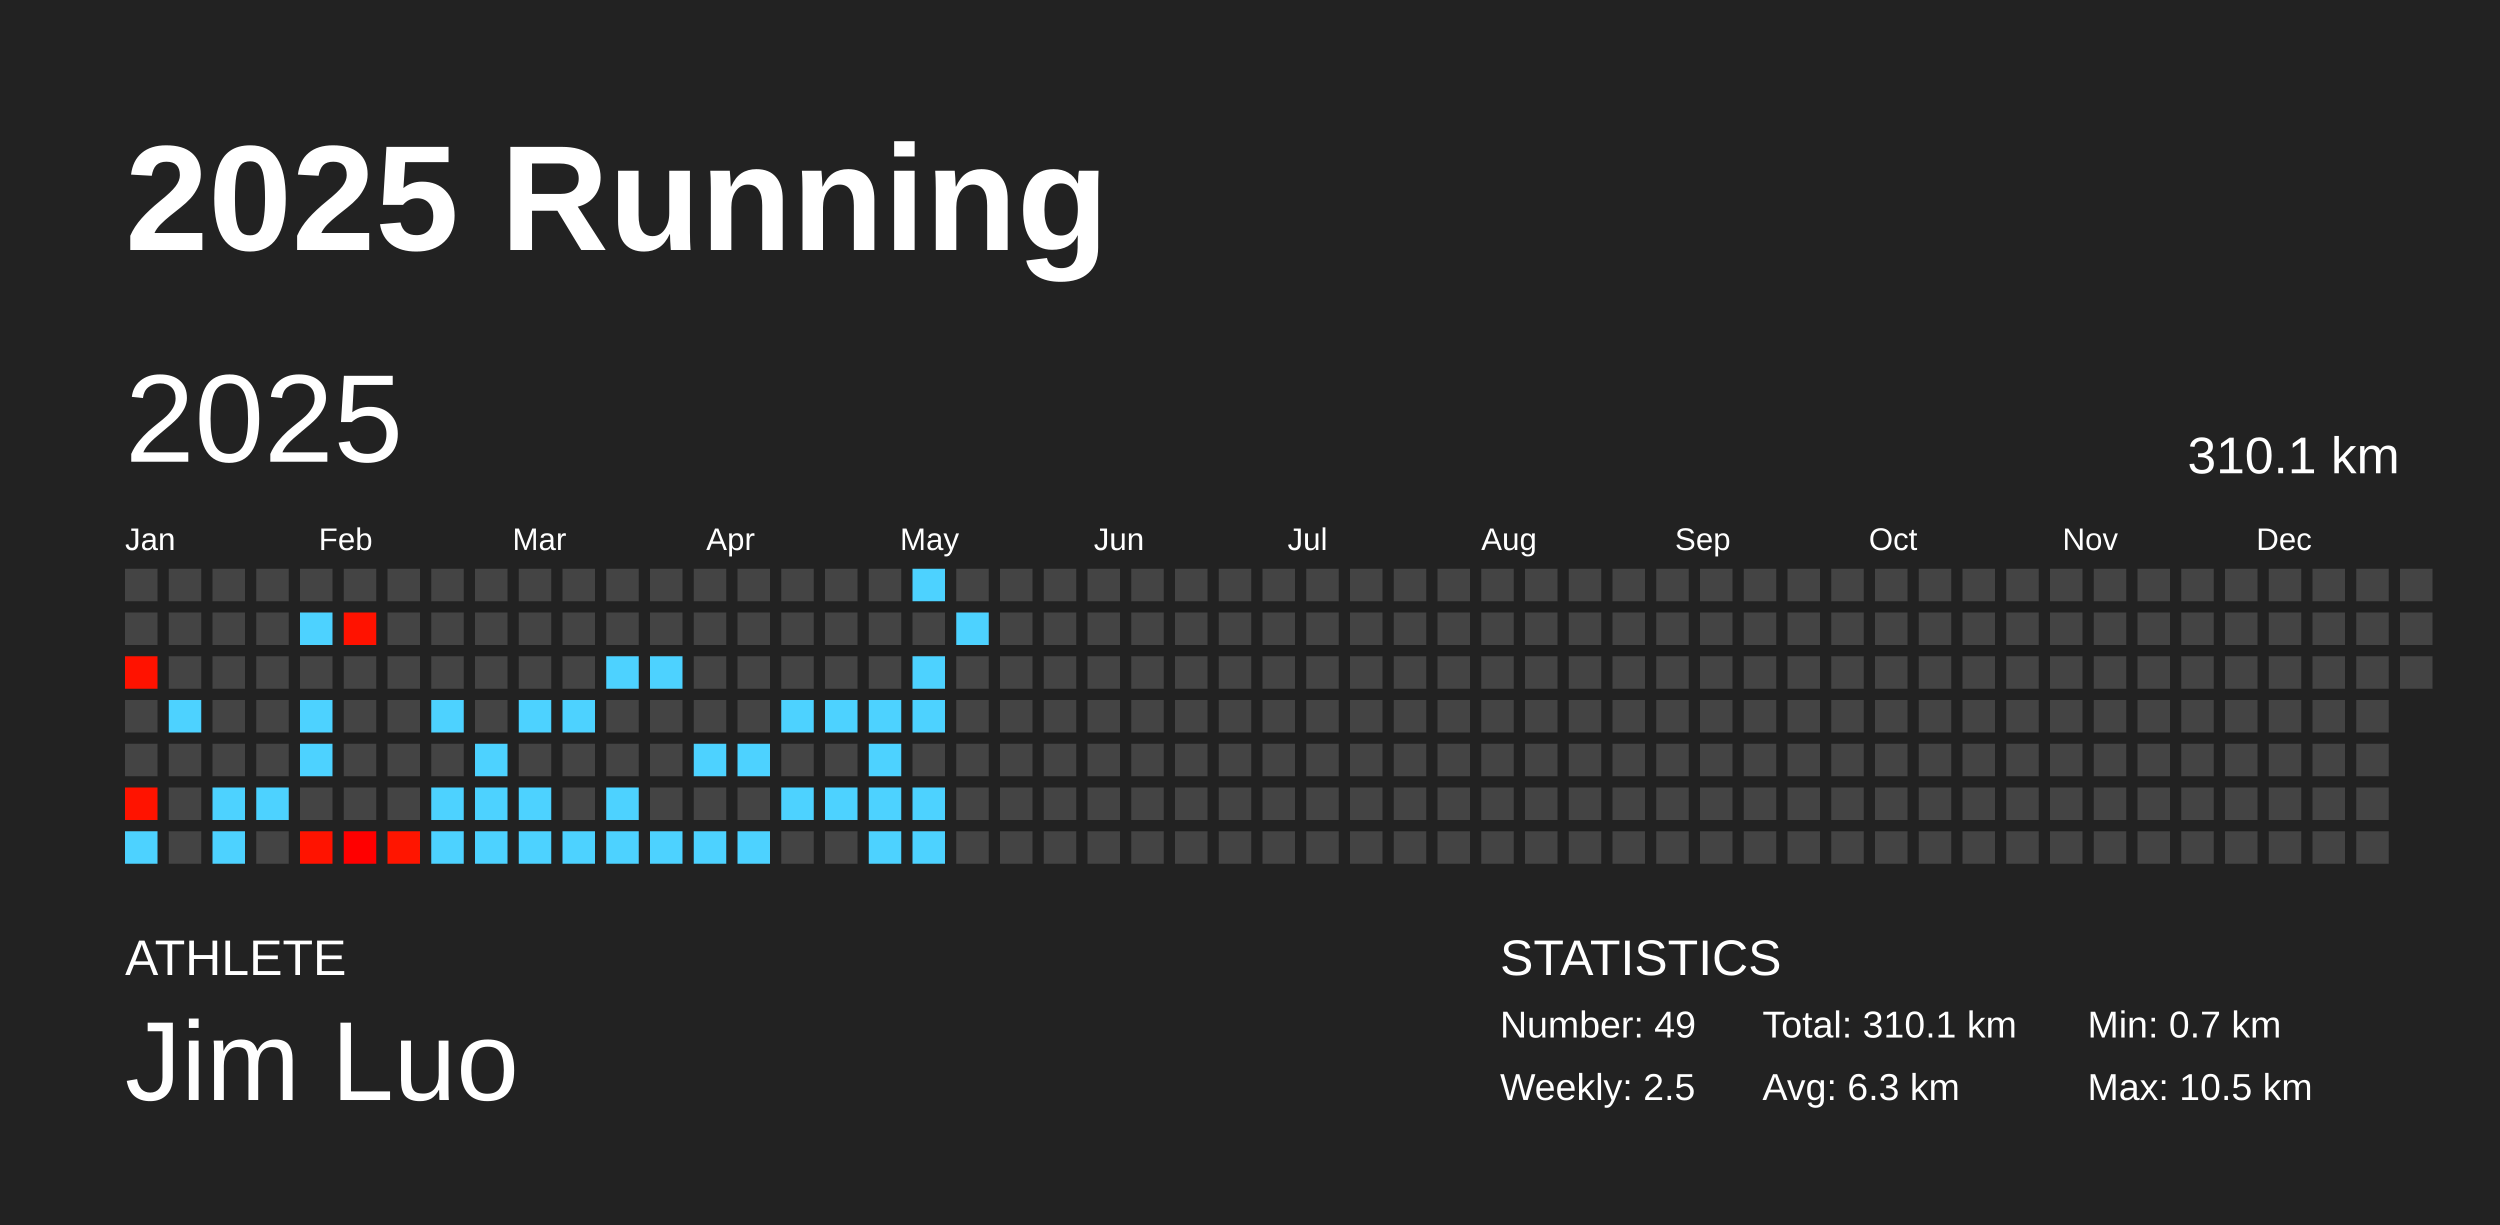
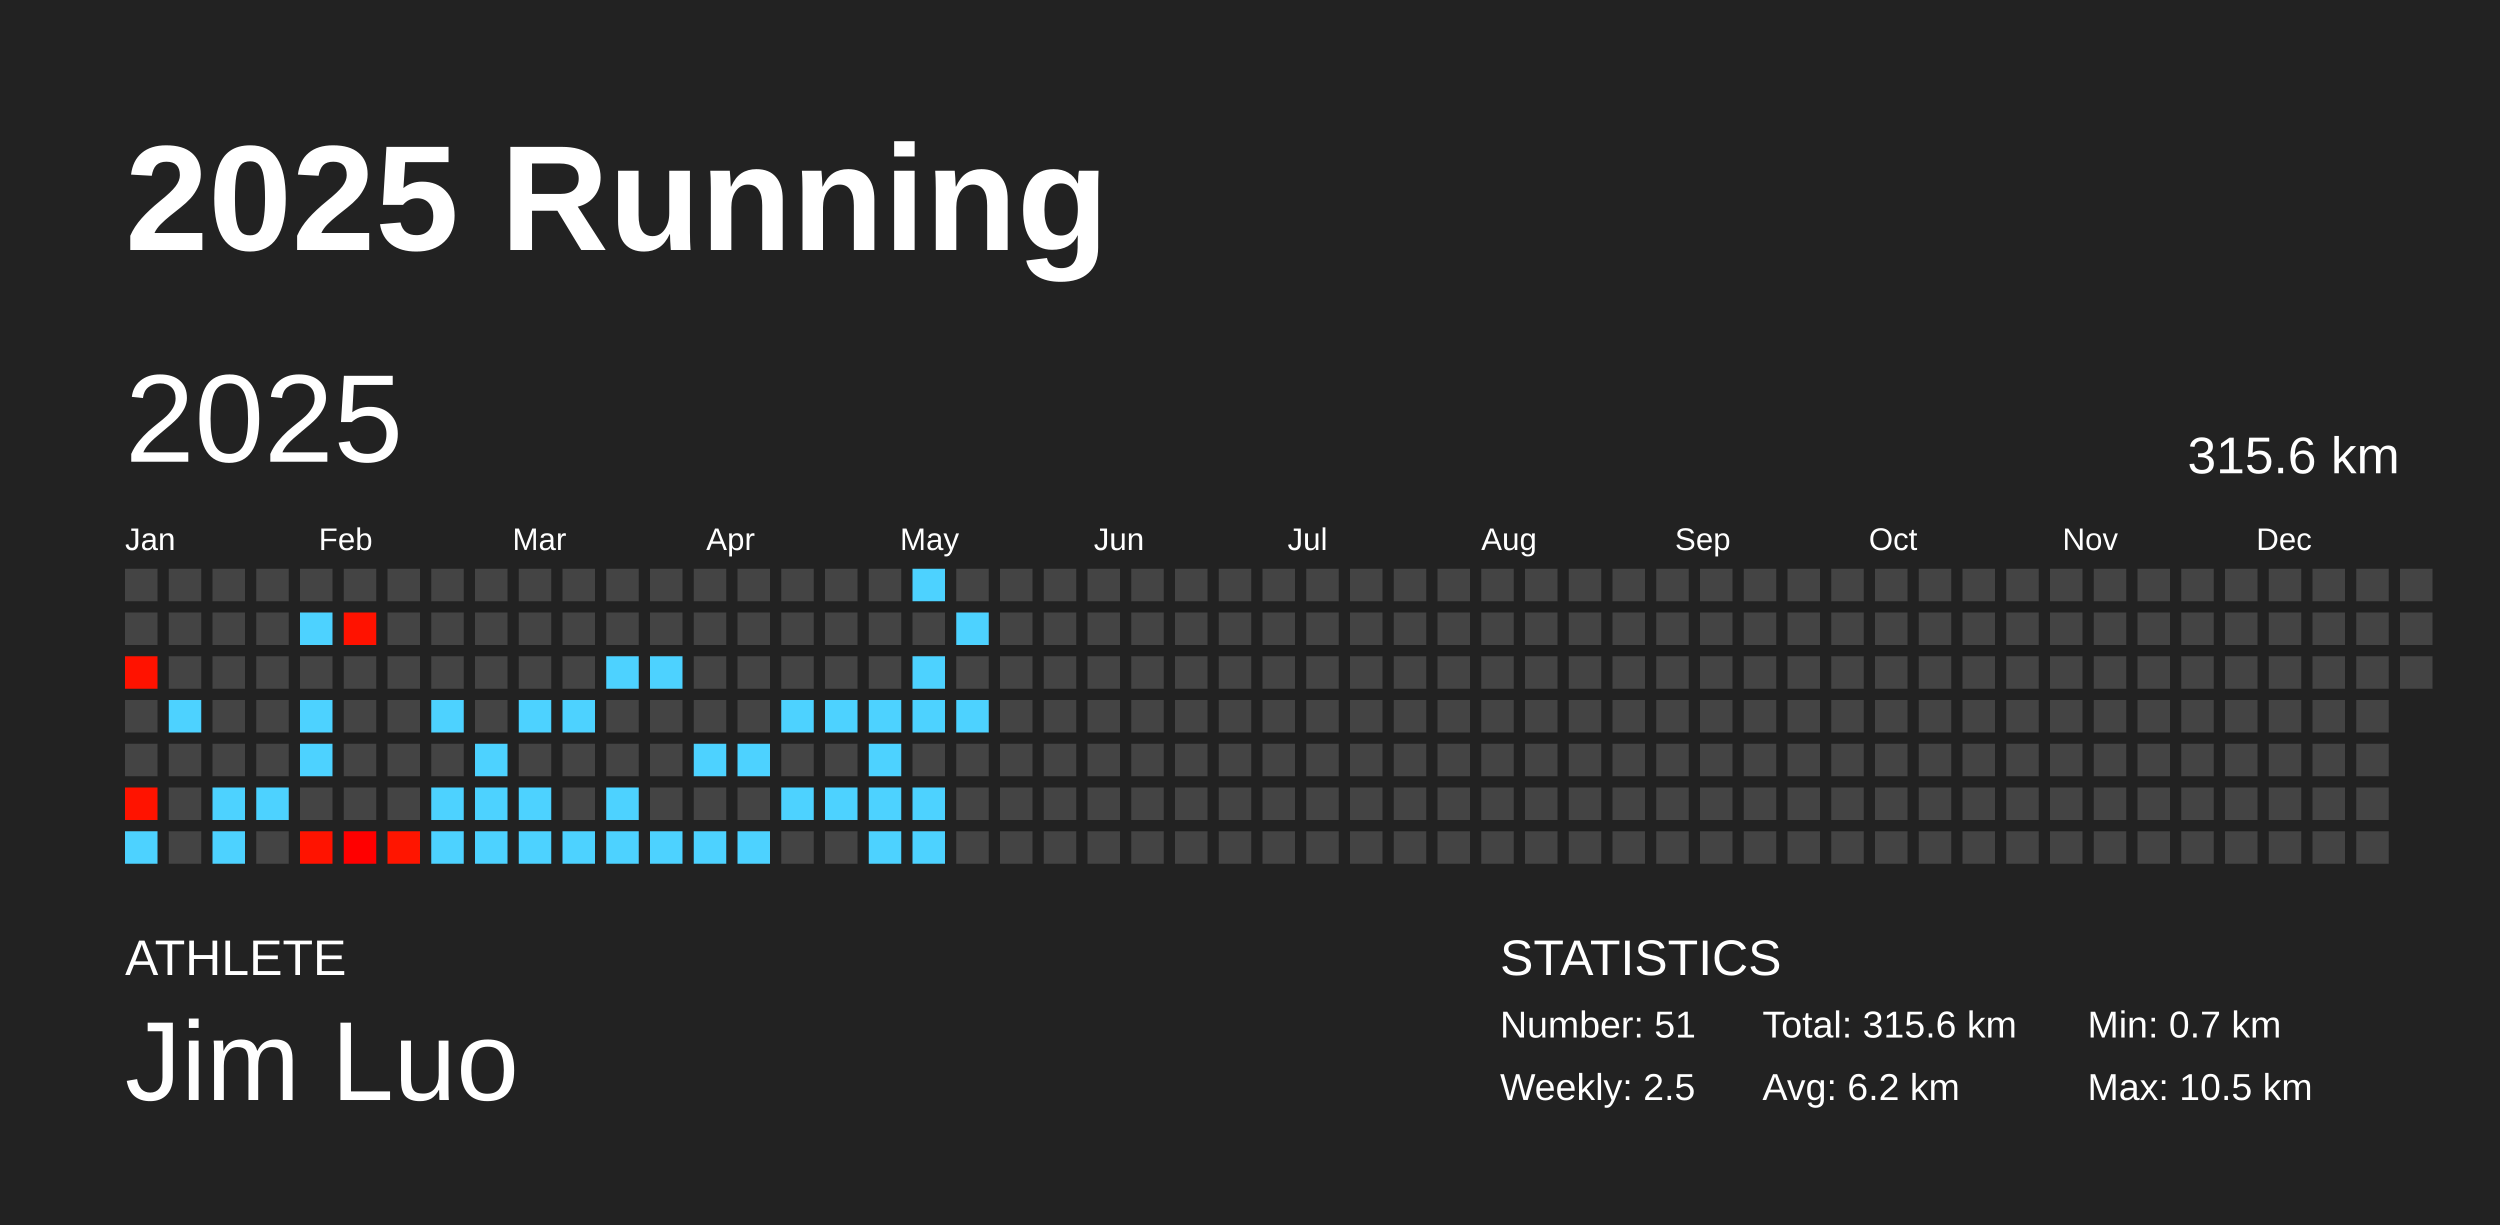
<svg xmlns="http://www.w3.org/2000/svg" baseProfile="full" height="98mm" version="1.1" viewBox="0,0,200,98" width="200mm">
  <defs />
  <rect fill="#222222" height="98" width="200" x="0" y="0" />
  <text fill="#FFFFFF" style="font-size:12px; font-family:Arial; font-weight:bold;" x="10" y="20">2025 Running</text>
  <text fill="#FFFFFF" style="font-size:4px; font-family:Arial" x="10" y="78">ATHLETE</text>
  <text fill="#FFFFFF" style="font-size:9px; font-family:Arial" x="10" y="88">Jim Luo</text>
  <text fill="#FFFFFF" style="font-size:4px; font-family:Arial" x="120" y="78">STATISTICS</text>
-   <text fill="#FFFFFF" style="font-size:3px; font-family:Arial" x="120" y="83">Number: 49</text>
+   <text fill="#FFFFFF" style="font-size:3px; font-family:Arial" x="120" y="83">Number: 51</text>
  <text fill="#FFFFFF" style="font-size:3px; font-family:Arial" x="120" y="88">Weekly: 2.5</text>
-   <text fill="#FFFFFF" style="font-size:3px; font-family:Arial" x="141" y="83">Total: 310.1 km</text>
-   <text fill="#FFFFFF" style="font-size:3px; font-family:Arial" x="141" y="88">Avg: 6.3 km</text>
+   <text fill="#FFFFFF" style="font-size:3px; font-family:Arial" x="141" y="83">Total: 315.6 km</text>
+   <text fill="#FFFFFF" style="font-size:3px; font-family:Arial" x="141" y="88">Avg: 6.2 km</text>
  <text fill="#FFFFFF" style="font-size:3px; font-family:Arial" x="167" y="83">Min: 0.7 km</text>
  <text fill="#FFFFFF" style="font-size:3px; font-family:Arial" x="167" y="88">Max: 10.5 km</text>
  <text dominant-baseline="hanging" fill="#FFFFFF" style="font-size:10.0px; font-family:Arial;" x="10" y="30">2025</text>
-   <text dominant-baseline="hanging" fill="#FFFFFF" style="font-size:4.125px; font-family:Arial;" x="175" y="35">310.1 km</text>
+   <text dominant-baseline="hanging" fill="#FFFFFF" style="font-size:4.125px; font-family:Arial;" x="175" y="35">315.6 km</text>
  <text fill="#FFFFFF" style="font-size:2.5px; font-family:Arial" x="10.0" y="44">Jan</text>
  <text fill="#FFFFFF" style="font-size:2.5px; font-family:Arial" x="25.5" y="44">Feb</text>
  <text fill="#FFFFFF" style="font-size:2.5px; font-family:Arial" x="41.0" y="44">Mar</text>
  <text fill="#FFFFFF" style="font-size:2.5px; font-family:Arial" x="56.5" y="44">Apr</text>
  <text fill="#FFFFFF" style="font-size:2.5px; font-family:Arial" x="72.0" y="44">May</text>
  <text fill="#FFFFFF" style="font-size:2.5px; font-family:Arial" x="87.5" y="44">Jun</text>
  <text fill="#FFFFFF" style="font-size:2.5px; font-family:Arial" x="103.0" y="44">Jul</text>
  <text fill="#FFFFFF" style="font-size:2.5px; font-family:Arial" x="118.5" y="44">Aug</text>
  <text fill="#FFFFFF" style="font-size:2.5px; font-family:Arial" x="134.0" y="44">Sep</text>
  <text fill="#FFFFFF" style="font-size:2.5px; font-family:Arial" x="149.5" y="44">Oct</text>
  <text fill="#FFFFFF" style="font-size:2.5px; font-family:Arial" x="165.0" y="44">Nov</text>
  <text fill="#FFFFFF" style="font-size:2.5px; font-family:Arial" x="180.5" y="44">Dec</text>
  <rect fill="#444444" height="2.6" width="2.6" x="10.0" y="45.5" />
  <rect fill="#444444" height="2.6" width="2.6" x="10.0" y="49.0" />
  <rect fill="#ff1200" height="2.6" width="2.6" x="10.0" y="52.5" />
  <rect fill="#444444" height="2.6" width="2.6" x="10.0" y="56.0" />
  <rect fill="#444444" height="2.6" width="2.6" x="10.0" y="59.5" />
  <rect fill="#ff1300" height="2.6" width="2.6" x="10.0" y="63.0" />
  <rect fill="#4dd2ff" height="2.6" width="2.6" x="10.0" y="66.5" />
  <rect fill="#444444" height="2.6" width="2.6" x="13.5" y="45.5" />
  <rect fill="#444444" height="2.6" width="2.6" x="13.5" y="49.0" />
  <rect fill="#444444" height="2.6" width="2.6" x="13.5" y="52.5" />
  <rect fill="#4dd2ff" height="2.6" width="2.6" x="13.5" y="56.0" />
  <rect fill="#444444" height="2.6" width="2.6" x="13.5" y="59.5" />
  <rect fill="#444444" height="2.6" width="2.6" x="13.5" y="63.0" />
  <rect fill="#444444" height="2.6" width="2.6" x="13.5" y="66.5" />
  <rect fill="#444444" height="2.6" width="2.6" x="17.0" y="45.5" />
  <rect fill="#444444" height="2.6" width="2.6" x="17.0" y="49.0" />
  <rect fill="#444444" height="2.6" width="2.6" x="17.0" y="52.5" />
  <rect fill="#444444" height="2.6" width="2.6" x="17.0" y="56.0" />
  <rect fill="#444444" height="2.6" width="2.6" x="17.0" y="59.5" />
  <rect fill="#4dd2ff" height="2.6" width="2.6" x="17.0" y="63.0" />
  <rect fill="#4dd2ff" height="2.6" width="2.6" x="17.0" y="66.5" />
  <rect fill="#444444" height="2.6" width="2.6" x="20.5" y="45.5" />
  <rect fill="#444444" height="2.6" width="2.6" x="20.5" y="49.0" />
  <rect fill="#444444" height="2.6" width="2.6" x="20.5" y="52.5" />
  <rect fill="#444444" height="2.6" width="2.6" x="20.5" y="56.0" />
  <rect fill="#444444" height="2.6" width="2.6" x="20.5" y="59.5" />
  <rect fill="#4dd2ff" height="2.6" width="2.6" x="20.5" y="63.0" />
  <rect fill="#444444" height="2.6" width="2.6" x="20.5" y="66.5" />
  <rect fill="#444444" height="2.6" width="2.6" x="24.0" y="45.5" />
  <rect fill="#4dd2ff" height="2.6" width="2.6" x="24.0" y="49.0" />
  <rect fill="#444444" height="2.6" width="2.6" x="24.0" y="52.5" />
  <rect fill="#4dd2ff" height="2.6" width="2.6" x="24.0" y="56.0" />
  <rect fill="#4dd2ff" height="2.6" width="2.6" x="24.0" y="59.5" />
  <rect fill="#444444" height="2.6" width="2.6" x="24.0" y="63.0" />
  <rect fill="#ff1300" height="2.6" width="2.6" x="24.0" y="66.5" />
  <rect fill="#444444" height="2.6" width="2.6" x="27.5" y="45.5" />
  <rect fill="#ff1200" height="2.6" width="2.6" x="27.5" y="49.0" />
  <rect fill="#444444" height="2.6" width="2.6" x="27.5" y="52.5" />
  <rect fill="#444444" height="2.6" width="2.6" x="27.5" y="56.0" />
  <rect fill="#444444" height="2.6" width="2.6" x="27.5" y="59.5" />
  <rect fill="#444444" height="2.6" width="2.6" x="27.5" y="63.0" />
  <rect fill="#ff0000" height="2.6" width="2.6" x="27.5" y="66.5" />
  <rect fill="#444444" height="2.6" width="2.6" x="31.0" y="45.5" />
  <rect fill="#444444" height="2.6" width="2.6" x="31.0" y="49.0" />
  <rect fill="#444444" height="2.6" width="2.6" x="31.0" y="52.5" />
  <rect fill="#444444" height="2.6" width="2.6" x="31.0" y="56.0" />
  <rect fill="#444444" height="2.6" width="2.6" x="31.0" y="59.5" />
  <rect fill="#444444" height="2.6" width="2.6" x="31.0" y="63.0" />
  <rect fill="#ff1500" height="2.6" width="2.6" x="31.0" y="66.5" />
  <rect fill="#444444" height="2.6" width="2.6" x="34.5" y="45.5" />
  <rect fill="#444444" height="2.6" width="2.6" x="34.5" y="49.0" />
  <rect fill="#444444" height="2.6" width="2.6" x="34.5" y="52.5" />
  <rect fill="#4dd2ff" height="2.6" width="2.6" x="34.5" y="56.0" />
  <rect fill="#444444" height="2.6" width="2.6" x="34.5" y="59.5" />
  <rect fill="#4dd2ff" height="2.6" width="2.6" x="34.5" y="63.0" />
  <rect fill="#4dd2ff" height="2.6" width="2.6" x="34.5" y="66.5" />
  <rect fill="#444444" height="2.6" width="2.6" x="38.0" y="45.5" />
  <rect fill="#444444" height="2.6" width="2.6" x="38.0" y="49.0" />
  <rect fill="#444444" height="2.6" width="2.6" x="38.0" y="52.5" />
  <rect fill="#444444" height="2.6" width="2.6" x="38.0" y="56.0" />
  <rect fill="#4dd2ff" height="2.6" width="2.6" x="38.0" y="59.5" />
  <rect fill="#4dd2ff" height="2.6" width="2.6" x="38.0" y="63.0" />
  <rect fill="#4dd2ff" height="2.6" width="2.6" x="38.0" y="66.5" />
  <rect fill="#444444" height="2.6" width="2.6" x="41.5" y="45.5" />
  <rect fill="#444444" height="2.6" width="2.6" x="41.5" y="49.0" />
  <rect fill="#444444" height="2.6" width="2.6" x="41.5" y="52.5" />
  <rect fill="#4dd2ff" height="2.6" width="2.6" x="41.5" y="56.0" />
  <rect fill="#444444" height="2.6" width="2.6" x="41.5" y="59.5" />
  <rect fill="#4dd2ff" height="2.6" width="2.6" x="41.5" y="63.0" />
  <rect fill="#4dd2ff" height="2.6" width="2.6" x="41.5" y="66.5" />
  <rect fill="#444444" height="2.6" width="2.6" x="45.0" y="45.5" />
  <rect fill="#444444" height="2.6" width="2.6" x="45.0" y="49.0" />
  <rect fill="#444444" height="2.6" width="2.6" x="45.0" y="52.5" />
  <rect fill="#4dd2ff" height="2.6" width="2.6" x="45.0" y="56.0" />
  <rect fill="#444444" height="2.6" width="2.6" x="45.0" y="59.5" />
  <rect fill="#444444" height="2.6" width="2.6" x="45.0" y="63.0" />
  <rect fill="#4dd2ff" height="2.6" width="2.6" x="45.0" y="66.5" />
  <rect fill="#444444" height="2.6" width="2.6" x="48.5" y="45.5" />
  <rect fill="#444444" height="2.6" width="2.6" x="48.5" y="49.0" />
  <rect fill="#4dd2ff" height="2.6" width="2.6" x="48.5" y="52.5" />
  <rect fill="#444444" height="2.6" width="2.6" x="48.5" y="56.0" />
  <rect fill="#444444" height="2.6" width="2.6" x="48.5" y="59.5" />
  <rect fill="#4dd2ff" height="2.6" width="2.6" x="48.5" y="63.0" />
  <rect fill="#4dd2ff" height="2.6" width="2.6" x="48.5" y="66.5" />
  <rect fill="#444444" height="2.6" width="2.6" x="52.0" y="45.5" />
  <rect fill="#444444" height="2.6" width="2.6" x="52.0" y="49.0" />
  <rect fill="#4dd2ff" height="2.6" width="2.6" x="52.0" y="52.5" />
  <rect fill="#444444" height="2.6" width="2.6" x="52.0" y="56.0" />
  <rect fill="#444444" height="2.6" width="2.6" x="52.0" y="59.5" />
  <rect fill="#444444" height="2.6" width="2.6" x="52.0" y="63.0" />
  <rect fill="#4dd2ff" height="2.6" width="2.6" x="52.0" y="66.5" />
  <rect fill="#444444" height="2.6" width="2.6" x="55.5" y="45.5" />
  <rect fill="#444444" height="2.6" width="2.6" x="55.5" y="49.0" />
  <rect fill="#444444" height="2.6" width="2.6" x="55.5" y="52.5" />
  <rect fill="#444444" height="2.6" width="2.6" x="55.5" y="56.0" />
  <rect fill="#4dd2ff" height="2.6" width="2.6" x="55.5" y="59.5" />
  <rect fill="#444444" height="2.6" width="2.6" x="55.5" y="63.0" />
  <rect fill="#4dd2ff" height="2.6" width="2.6" x="55.5" y="66.5" />
  <rect fill="#444444" height="2.6" width="2.6" x="59.0" y="45.5" />
  <rect fill="#444444" height="2.6" width="2.6" x="59.0" y="49.0" />
  <rect fill="#444444" height="2.6" width="2.6" x="59.0" y="52.5" />
  <rect fill="#444444" height="2.6" width="2.6" x="59.0" y="56.0" />
  <rect fill="#4dd2ff" height="2.6" width="2.6" x="59.0" y="59.5" />
  <rect fill="#444444" height="2.6" width="2.6" x="59.0" y="63.0" />
  <rect fill="#4dd2ff" height="2.6" width="2.6" x="59.0" y="66.5" />
  <rect fill="#444444" height="2.6" width="2.6" x="62.5" y="45.5" />
  <rect fill="#444444" height="2.6" width="2.6" x="62.5" y="49.0" />
  <rect fill="#444444" height="2.6" width="2.6" x="62.5" y="52.5" />
  <rect fill="#4dd2ff" height="2.6" width="2.6" x="62.5" y="56.0" />
  <rect fill="#444444" height="2.6" width="2.6" x="62.5" y="59.5" />
  <rect fill="#4dd2ff" height="2.6" width="2.6" x="62.5" y="63.0" />
  <rect fill="#444444" height="2.6" width="2.6" x="62.5" y="66.5" />
  <rect fill="#444444" height="2.6" width="2.6" x="66.0" y="45.5" />
  <rect fill="#444444" height="2.6" width="2.6" x="66.0" y="49.0" />
  <rect fill="#444444" height="2.6" width="2.6" x="66.0" y="52.5" />
  <rect fill="#4dd2ff" height="2.6" width="2.6" x="66.0" y="56.0" />
  <rect fill="#444444" height="2.6" width="2.6" x="66.0" y="59.5" />
  <rect fill="#4dd2ff" height="2.6" width="2.6" x="66.0" y="63.0" />
  <rect fill="#444444" height="2.6" width="2.6" x="66.0" y="66.5" />
  <rect fill="#444444" height="2.6" width="2.6" x="69.5" y="45.5" />
  <rect fill="#444444" height="2.6" width="2.6" x="69.5" y="49.0" />
  <rect fill="#444444" height="2.6" width="2.6" x="69.5" y="52.5" />
  <rect fill="#4dd2ff" height="2.6" width="2.6" x="69.5" y="56.0" />
  <rect fill="#4dd2ff" height="2.6" width="2.6" x="69.5" y="59.5" />
  <rect fill="#4dd2ff" height="2.6" width="2.6" x="69.5" y="63.0" />
  <rect fill="#4dd2ff" height="2.6" width="2.6" x="69.5" y="66.5" />
  <rect fill="#4dd2ff" height="2.6" width="2.6" x="73.0" y="45.5" />
  <rect fill="#444444" height="2.6" width="2.6" x="73.0" y="49.0" />
  <rect fill="#4dd2ff" height="2.6" width="2.6" x="73.0" y="52.5" />
  <rect fill="#4dd2ff" height="2.6" width="2.6" x="73.0" y="56.0" />
  <rect fill="#444444" height="2.6" width="2.6" x="73.0" y="59.5" />
  <rect fill="#4dd2ff" height="2.6" width="2.6" x="73.0" y="63.0" />
  <rect fill="#4dd2ff" height="2.6" width="2.6" x="73.0" y="66.5" />
  <rect fill="#444444" height="2.6" width="2.6" x="76.5" y="45.5" />
  <rect fill="#4dd2ff" height="2.6" width="2.6" x="76.5" y="49.0" />
  <rect fill="#444444" height="2.6" width="2.6" x="76.5" y="52.5" />
-   <rect fill="#444444" height="2.6" width="2.6" x="76.5" y="56.0" />
+   <rect fill="#4dd2ff" height="2.6" width="2.6" x="76.5" y="56.0" />
  <rect fill="#444444" height="2.6" width="2.6" x="76.5" y="59.5" />
  <rect fill="#444444" height="2.6" width="2.6" x="76.5" y="63.0" />
  <rect fill="#444444" height="2.6" width="2.6" x="76.5" y="66.5" />
  <rect fill="#444444" height="2.6" width="2.6" x="80.0" y="45.5" />
  <rect fill="#444444" height="2.6" width="2.6" x="80.0" y="49.0" />
  <rect fill="#444444" height="2.6" width="2.6" x="80.0" y="52.5" />
  <rect fill="#444444" height="2.6" width="2.6" x="80.0" y="56.0" />
  <rect fill="#444444" height="2.6" width="2.6" x="80.0" y="59.5" />
  <rect fill="#444444" height="2.6" width="2.6" x="80.0" y="63.0" />
  <rect fill="#444444" height="2.6" width="2.6" x="80.0" y="66.5" />
  <rect fill="#444444" height="2.6" width="2.6" x="83.5" y="45.5" />
  <rect fill="#444444" height="2.6" width="2.6" x="83.5" y="49.0" />
  <rect fill="#444444" height="2.6" width="2.6" x="83.5" y="52.5" />
  <rect fill="#444444" height="2.6" width="2.6" x="83.5" y="56.0" />
  <rect fill="#444444" height="2.6" width="2.6" x="83.5" y="59.5" />
  <rect fill="#444444" height="2.6" width="2.6" x="83.5" y="63.0" />
  <rect fill="#444444" height="2.6" width="2.6" x="83.5" y="66.5" />
  <rect fill="#444444" height="2.6" width="2.6" x="87.0" y="45.5" />
  <rect fill="#444444" height="2.6" width="2.6" x="87.0" y="49.0" />
  <rect fill="#444444" height="2.6" width="2.6" x="87.0" y="52.5" />
  <rect fill="#444444" height="2.6" width="2.6" x="87.0" y="56.0" />
  <rect fill="#444444" height="2.6" width="2.6" x="87.0" y="59.5" />
  <rect fill="#444444" height="2.6" width="2.6" x="87.0" y="63.0" />
  <rect fill="#444444" height="2.6" width="2.6" x="87.0" y="66.5" />
  <rect fill="#444444" height="2.6" width="2.6" x="90.5" y="45.5" />
  <rect fill="#444444" height="2.6" width="2.6" x="90.5" y="49.0" />
  <rect fill="#444444" height="2.6" width="2.6" x="90.5" y="52.5" />
  <rect fill="#444444" height="2.6" width="2.6" x="90.5" y="56.0" />
  <rect fill="#444444" height="2.6" width="2.6" x="90.5" y="59.5" />
  <rect fill="#444444" height="2.6" width="2.6" x="90.5" y="63.0" />
  <rect fill="#444444" height="2.6" width="2.6" x="90.5" y="66.5" />
  <rect fill="#444444" height="2.6" width="2.6" x="94.0" y="45.5" />
  <rect fill="#444444" height="2.6" width="2.6" x="94.0" y="49.0" />
  <rect fill="#444444" height="2.6" width="2.6" x="94.0" y="52.5" />
  <rect fill="#444444" height="2.6" width="2.6" x="94.0" y="56.0" />
  <rect fill="#444444" height="2.6" width="2.6" x="94.0" y="59.5" />
  <rect fill="#444444" height="2.6" width="2.6" x="94.0" y="63.0" />
  <rect fill="#444444" height="2.6" width="2.6" x="94.0" y="66.5" />
  <rect fill="#444444" height="2.6" width="2.6" x="97.5" y="45.5" />
  <rect fill="#444444" height="2.6" width="2.6" x="97.5" y="49.0" />
  <rect fill="#444444" height="2.6" width="2.6" x="97.5" y="52.5" />
  <rect fill="#444444" height="2.6" width="2.6" x="97.5" y="56.0" />
  <rect fill="#444444" height="2.6" width="2.6" x="97.5" y="59.5" />
  <rect fill="#444444" height="2.6" width="2.6" x="97.5" y="63.0" />
  <rect fill="#444444" height="2.6" width="2.6" x="97.5" y="66.5" />
  <rect fill="#444444" height="2.6" width="2.6" x="101.0" y="45.5" />
  <rect fill="#444444" height="2.6" width="2.6" x="101.0" y="49.0" />
  <rect fill="#444444" height="2.6" width="2.6" x="101.0" y="52.5" />
  <rect fill="#444444" height="2.6" width="2.6" x="101.0" y="56.0" />
  <rect fill="#444444" height="2.6" width="2.6" x="101.0" y="59.5" />
  <rect fill="#444444" height="2.6" width="2.6" x="101.0" y="63.0" />
  <rect fill="#444444" height="2.6" width="2.6" x="101.0" y="66.5" />
  <rect fill="#444444" height="2.6" width="2.6" x="104.5" y="45.5" />
  <rect fill="#444444" height="2.6" width="2.6" x="104.5" y="49.0" />
  <rect fill="#444444" height="2.6" width="2.6" x="104.5" y="52.5" />
  <rect fill="#444444" height="2.6" width="2.6" x="104.5" y="56.0" />
  <rect fill="#444444" height="2.6" width="2.6" x="104.5" y="59.5" />
  <rect fill="#444444" height="2.6" width="2.6" x="104.5" y="63.0" />
  <rect fill="#444444" height="2.6" width="2.6" x="104.5" y="66.5" />
  <rect fill="#444444" height="2.6" width="2.6" x="108.0" y="45.5" />
  <rect fill="#444444" height="2.6" width="2.6" x="108.0" y="49.0" />
  <rect fill="#444444" height="2.6" width="2.6" x="108.0" y="52.5" />
  <rect fill="#444444" height="2.6" width="2.6" x="108.0" y="56.0" />
  <rect fill="#444444" height="2.6" width="2.6" x="108.0" y="59.5" />
  <rect fill="#444444" height="2.6" width="2.6" x="108.0" y="63.0" />
  <rect fill="#444444" height="2.6" width="2.6" x="108.0" y="66.5" />
  <rect fill="#444444" height="2.6" width="2.6" x="111.5" y="45.5" />
  <rect fill="#444444" height="2.6" width="2.6" x="111.5" y="49.0" />
  <rect fill="#444444" height="2.6" width="2.6" x="111.5" y="52.5" />
  <rect fill="#444444" height="2.6" width="2.6" x="111.5" y="56.0" />
  <rect fill="#444444" height="2.6" width="2.6" x="111.5" y="59.5" />
  <rect fill="#444444" height="2.6" width="2.6" x="111.5" y="63.0" />
  <rect fill="#444444" height="2.6" width="2.6" x="111.5" y="66.5" />
  <rect fill="#444444" height="2.6" width="2.6" x="115.0" y="45.5" />
  <rect fill="#444444" height="2.6" width="2.6" x="115.0" y="49.0" />
  <rect fill="#444444" height="2.6" width="2.6" x="115.0" y="52.5" />
  <rect fill="#444444" height="2.6" width="2.6" x="115.0" y="56.0" />
  <rect fill="#444444" height="2.6" width="2.6" x="115.0" y="59.5" />
  <rect fill="#444444" height="2.6" width="2.6" x="115.0" y="63.0" />
  <rect fill="#444444" height="2.6" width="2.6" x="115.0" y="66.5" />
  <rect fill="#444444" height="2.6" width="2.6" x="118.5" y="45.5" />
  <rect fill="#444444" height="2.6" width="2.6" x="118.5" y="49.0" />
  <rect fill="#444444" height="2.6" width="2.6" x="118.5" y="52.5" />
  <rect fill="#444444" height="2.6" width="2.6" x="118.5" y="56.0" />
  <rect fill="#444444" height="2.6" width="2.6" x="118.5" y="59.5" />
  <rect fill="#444444" height="2.6" width="2.6" x="118.5" y="63.0" />
  <rect fill="#444444" height="2.6" width="2.6" x="118.5" y="66.5" />
  <rect fill="#444444" height="2.6" width="2.6" x="122.0" y="45.5" />
  <rect fill="#444444" height="2.6" width="2.6" x="122.0" y="49.0" />
  <rect fill="#444444" height="2.6" width="2.6" x="122.0" y="52.5" />
  <rect fill="#444444" height="2.6" width="2.6" x="122.0" y="56.0" />
  <rect fill="#444444" height="2.6" width="2.6" x="122.0" y="59.5" />
  <rect fill="#444444" height="2.6" width="2.6" x="122.0" y="63.0" />
  <rect fill="#444444" height="2.6" width="2.6" x="122.0" y="66.5" />
  <rect fill="#444444" height="2.6" width="2.6" x="125.5" y="45.5" />
  <rect fill="#444444" height="2.6" width="2.6" x="125.5" y="49.0" />
  <rect fill="#444444" height="2.6" width="2.6" x="125.5" y="52.5" />
  <rect fill="#444444" height="2.6" width="2.6" x="125.5" y="56.0" />
  <rect fill="#444444" height="2.6" width="2.6" x="125.5" y="59.5" />
  <rect fill="#444444" height="2.6" width="2.6" x="125.5" y="63.0" />
  <rect fill="#444444" height="2.6" width="2.6" x="125.5" y="66.5" />
  <rect fill="#444444" height="2.6" width="2.6" x="129.0" y="45.5" />
  <rect fill="#444444" height="2.6" width="2.6" x="129.0" y="49.0" />
  <rect fill="#444444" height="2.6" width="2.6" x="129.0" y="52.5" />
  <rect fill="#444444" height="2.6" width="2.6" x="129.0" y="56.0" />
  <rect fill="#444444" height="2.6" width="2.6" x="129.0" y="59.5" />
  <rect fill="#444444" height="2.6" width="2.6" x="129.0" y="63.0" />
  <rect fill="#444444" height="2.6" width="2.6" x="129.0" y="66.5" />
  <rect fill="#444444" height="2.6" width="2.6" x="132.5" y="45.5" />
  <rect fill="#444444" height="2.6" width="2.6" x="132.5" y="49.0" />
  <rect fill="#444444" height="2.6" width="2.6" x="132.5" y="52.5" />
  <rect fill="#444444" height="2.6" width="2.6" x="132.5" y="56.0" />
  <rect fill="#444444" height="2.6" width="2.6" x="132.5" y="59.5" />
  <rect fill="#444444" height="2.6" width="2.6" x="132.5" y="63.0" />
  <rect fill="#444444" height="2.6" width="2.6" x="132.5" y="66.5" />
  <rect fill="#444444" height="2.6" width="2.6" x="136.0" y="45.5" />
  <rect fill="#444444" height="2.6" width="2.6" x="136.0" y="49.0" />
  <rect fill="#444444" height="2.6" width="2.6" x="136.0" y="52.5" />
  <rect fill="#444444" height="2.6" width="2.6" x="136.0" y="56.0" />
  <rect fill="#444444" height="2.6" width="2.6" x="136.0" y="59.5" />
  <rect fill="#444444" height="2.6" width="2.6" x="136.0" y="63.0" />
  <rect fill="#444444" height="2.6" width="2.6" x="136.0" y="66.5" />
  <rect fill="#444444" height="2.6" width="2.6" x="139.5" y="45.5" />
  <rect fill="#444444" height="2.6" width="2.6" x="139.5" y="49.0" />
  <rect fill="#444444" height="2.6" width="2.6" x="139.5" y="52.5" />
  <rect fill="#444444" height="2.6" width="2.6" x="139.5" y="56.0" />
  <rect fill="#444444" height="2.6" width="2.6" x="139.5" y="59.5" />
  <rect fill="#444444" height="2.6" width="2.6" x="139.5" y="63.0" />
  <rect fill="#444444" height="2.6" width="2.6" x="139.5" y="66.5" />
  <rect fill="#444444" height="2.6" width="2.6" x="143.0" y="45.5" />
  <rect fill="#444444" height="2.6" width="2.6" x="143.0" y="49.0" />
  <rect fill="#444444" height="2.6" width="2.6" x="143.0" y="52.5" />
  <rect fill="#444444" height="2.6" width="2.6" x="143.0" y="56.0" />
  <rect fill="#444444" height="2.6" width="2.6" x="143.0" y="59.5" />
  <rect fill="#444444" height="2.6" width="2.6" x="143.0" y="63.0" />
  <rect fill="#444444" height="2.6" width="2.6" x="143.0" y="66.5" />
  <rect fill="#444444" height="2.6" width="2.6" x="146.5" y="45.5" />
  <rect fill="#444444" height="2.6" width="2.6" x="146.5" y="49.0" />
  <rect fill="#444444" height="2.6" width="2.6" x="146.5" y="52.5" />
  <rect fill="#444444" height="2.6" width="2.6" x="146.5" y="56.0" />
  <rect fill="#444444" height="2.6" width="2.6" x="146.5" y="59.5" />
  <rect fill="#444444" height="2.6" width="2.6" x="146.5" y="63.0" />
  <rect fill="#444444" height="2.6" width="2.6" x="146.5" y="66.5" />
  <rect fill="#444444" height="2.6" width="2.6" x="150.0" y="45.5" />
  <rect fill="#444444" height="2.6" width="2.6" x="150.0" y="49.0" />
  <rect fill="#444444" height="2.6" width="2.6" x="150.0" y="52.5" />
  <rect fill="#444444" height="2.6" width="2.6" x="150.0" y="56.0" />
  <rect fill="#444444" height="2.6" width="2.6" x="150.0" y="59.5" />
  <rect fill="#444444" height="2.6" width="2.6" x="150.0" y="63.0" />
  <rect fill="#444444" height="2.6" width="2.6" x="150.0" y="66.5" />
  <rect fill="#444444" height="2.6" width="2.6" x="153.5" y="45.5" />
  <rect fill="#444444" height="2.6" width="2.6" x="153.5" y="49.0" />
  <rect fill="#444444" height="2.6" width="2.6" x="153.5" y="52.5" />
  <rect fill="#444444" height="2.6" width="2.6" x="153.5" y="56.0" />
  <rect fill="#444444" height="2.6" width="2.6" x="153.5" y="59.5" />
  <rect fill="#444444" height="2.6" width="2.6" x="153.5" y="63.0" />
  <rect fill="#444444" height="2.6" width="2.6" x="153.5" y="66.5" />
  <rect fill="#444444" height="2.6" width="2.6" x="157.0" y="45.5" />
  <rect fill="#444444" height="2.6" width="2.6" x="157.0" y="49.0" />
  <rect fill="#444444" height="2.6" width="2.6" x="157.0" y="52.5" />
  <rect fill="#444444" height="2.6" width="2.6" x="157.0" y="56.0" />
  <rect fill="#444444" height="2.6" width="2.6" x="157.0" y="59.5" />
  <rect fill="#444444" height="2.6" width="2.6" x="157.0" y="63.0" />
  <rect fill="#444444" height="2.6" width="2.6" x="157.0" y="66.5" />
  <rect fill="#444444" height="2.6" width="2.6" x="160.5" y="45.5" />
  <rect fill="#444444" height="2.6" width="2.6" x="160.5" y="49.0" />
  <rect fill="#444444" height="2.6" width="2.6" x="160.5" y="52.5" />
  <rect fill="#444444" height="2.6" width="2.6" x="160.5" y="56.0" />
  <rect fill="#444444" height="2.6" width="2.6" x="160.5" y="59.5" />
  <rect fill="#444444" height="2.6" width="2.6" x="160.5" y="63.0" />
  <rect fill="#444444" height="2.6" width="2.6" x="160.5" y="66.5" />
  <rect fill="#444444" height="2.6" width="2.6" x="164.0" y="45.5" />
  <rect fill="#444444" height="2.6" width="2.6" x="164.0" y="49.0" />
  <rect fill="#444444" height="2.6" width="2.6" x="164.0" y="52.5" />
  <rect fill="#444444" height="2.6" width="2.6" x="164.0" y="56.0" />
  <rect fill="#444444" height="2.6" width="2.6" x="164.0" y="59.5" />
  <rect fill="#444444" height="2.6" width="2.6" x="164.0" y="63.0" />
  <rect fill="#444444" height="2.6" width="2.6" x="164.0" y="66.5" />
  <rect fill="#444444" height="2.6" width="2.6" x="167.5" y="45.5" />
  <rect fill="#444444" height="2.6" width="2.6" x="167.5" y="49.0" />
  <rect fill="#444444" height="2.6" width="2.6" x="167.5" y="52.5" />
  <rect fill="#444444" height="2.6" width="2.6" x="167.5" y="56.0" />
  <rect fill="#444444" height="2.6" width="2.6" x="167.5" y="59.5" />
  <rect fill="#444444" height="2.6" width="2.6" x="167.5" y="63.0" />
  <rect fill="#444444" height="2.6" width="2.6" x="167.5" y="66.5" />
  <rect fill="#444444" height="2.6" width="2.6" x="171.0" y="45.5" />
  <rect fill="#444444" height="2.6" width="2.6" x="171.0" y="49.0" />
  <rect fill="#444444" height="2.6" width="2.6" x="171.0" y="52.5" />
  <rect fill="#444444" height="2.6" width="2.6" x="171.0" y="56.0" />
  <rect fill="#444444" height="2.6" width="2.6" x="171.0" y="59.5" />
  <rect fill="#444444" height="2.6" width="2.6" x="171.0" y="63.0" />
  <rect fill="#444444" height="2.6" width="2.6" x="171.0" y="66.5" />
  <rect fill="#444444" height="2.6" width="2.6" x="174.5" y="45.5" />
  <rect fill="#444444" height="2.6" width="2.6" x="174.5" y="49.0" />
  <rect fill="#444444" height="2.6" width="2.6" x="174.5" y="52.5" />
  <rect fill="#444444" height="2.6" width="2.6" x="174.5" y="56.0" />
  <rect fill="#444444" height="2.6" width="2.6" x="174.5" y="59.5" />
  <rect fill="#444444" height="2.6" width="2.6" x="174.5" y="63.0" />
  <rect fill="#444444" height="2.6" width="2.6" x="174.5" y="66.5" />
  <rect fill="#444444" height="2.6" width="2.6" x="178.0" y="45.5" />
  <rect fill="#444444" height="2.6" width="2.6" x="178.0" y="49.0" />
  <rect fill="#444444" height="2.6" width="2.6" x="178.0" y="52.5" />
  <rect fill="#444444" height="2.6" width="2.6" x="178.0" y="56.0" />
  <rect fill="#444444" height="2.6" width="2.6" x="178.0" y="59.5" />
  <rect fill="#444444" height="2.6" width="2.6" x="178.0" y="63.0" />
  <rect fill="#444444" height="2.6" width="2.6" x="178.0" y="66.5" />
  <rect fill="#444444" height="2.6" width="2.6" x="181.5" y="45.5" />
  <rect fill="#444444" height="2.6" width="2.6" x="181.5" y="49.0" />
  <rect fill="#444444" height="2.6" width="2.6" x="181.5" y="52.5" />
  <rect fill="#444444" height="2.6" width="2.6" x="181.5" y="56.0" />
  <rect fill="#444444" height="2.6" width="2.6" x="181.5" y="59.5" />
  <rect fill="#444444" height="2.6" width="2.6" x="181.5" y="63.0" />
  <rect fill="#444444" height="2.6" width="2.6" x="181.5" y="66.5" />
  <rect fill="#444444" height="2.6" width="2.6" x="185.0" y="45.5" />
  <rect fill="#444444" height="2.6" width="2.6" x="185.0" y="49.0" />
  <rect fill="#444444" height="2.6" width="2.6" x="185.0" y="52.5" />
  <rect fill="#444444" height="2.6" width="2.6" x="185.0" y="56.0" />
  <rect fill="#444444" height="2.6" width="2.6" x="185.0" y="59.5" />
  <rect fill="#444444" height="2.6" width="2.6" x="185.0" y="63.0" />
  <rect fill="#444444" height="2.6" width="2.6" x="185.0" y="66.5" />
  <rect fill="#444444" height="2.6" width="2.6" x="188.5" y="45.5" />
  <rect fill="#444444" height="2.6" width="2.6" x="188.5" y="49.0" />
  <rect fill="#444444" height="2.6" width="2.6" x="188.5" y="52.5" />
  <rect fill="#444444" height="2.6" width="2.6" x="188.5" y="56.0" />
  <rect fill="#444444" height="2.6" width="2.6" x="188.5" y="59.5" />
  <rect fill="#444444" height="2.6" width="2.6" x="188.5" y="63.0" />
  <rect fill="#444444" height="2.6" width="2.6" x="188.5" y="66.5" />
  <rect fill="#444444" height="2.6" width="2.6" x="192.0" y="45.5" />
  <rect fill="#444444" height="2.6" width="2.6" x="192.0" y="49.0" />
  <rect fill="#444444" height="2.6" width="2.6" x="192.0" y="52.5" />
</svg>
